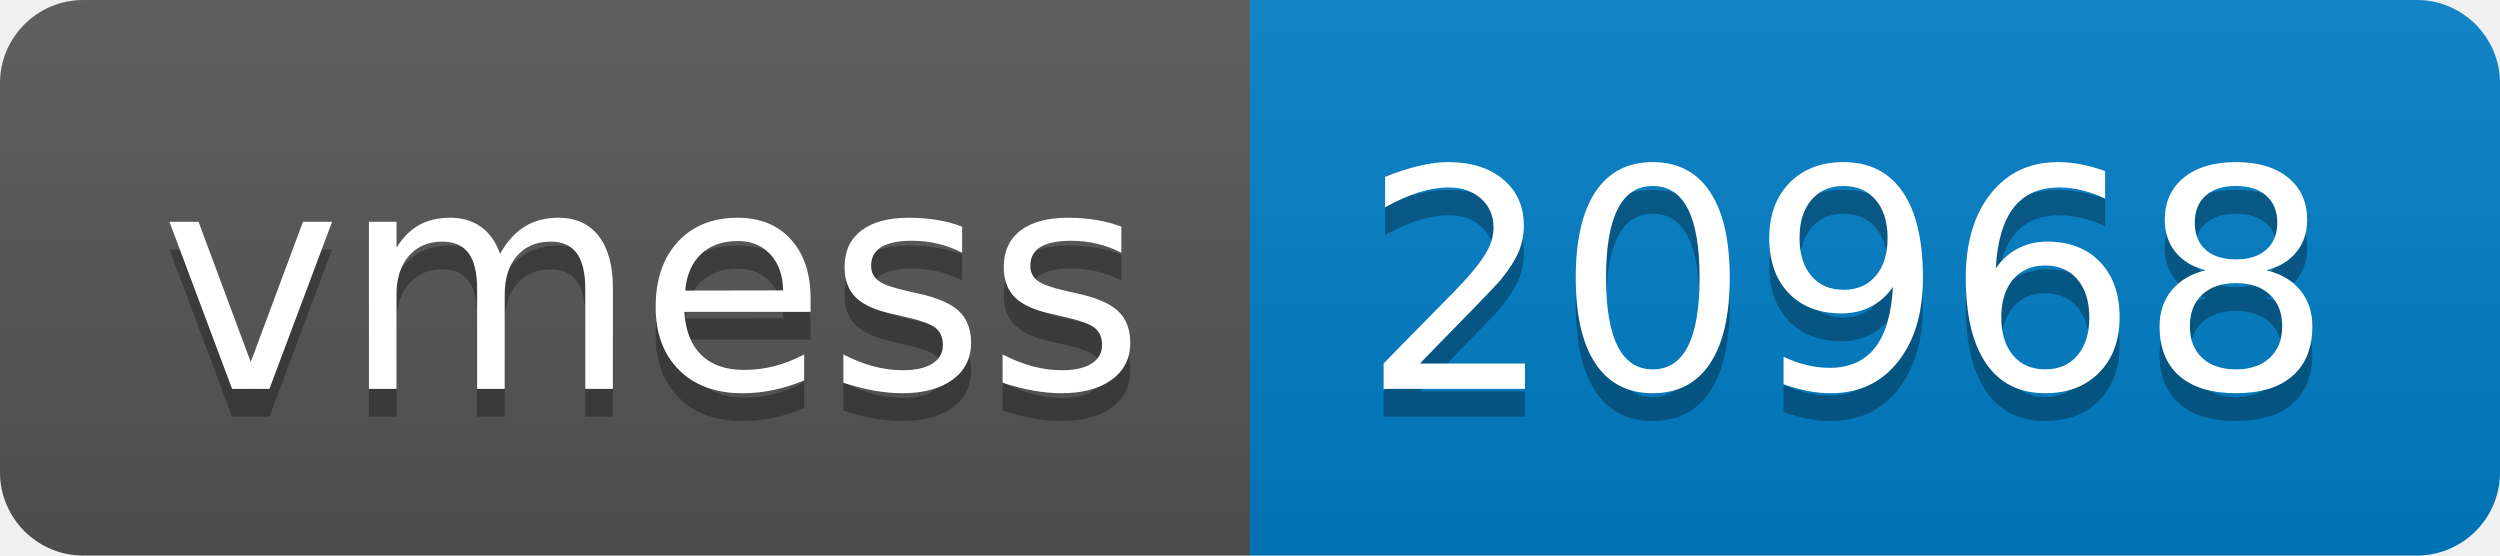
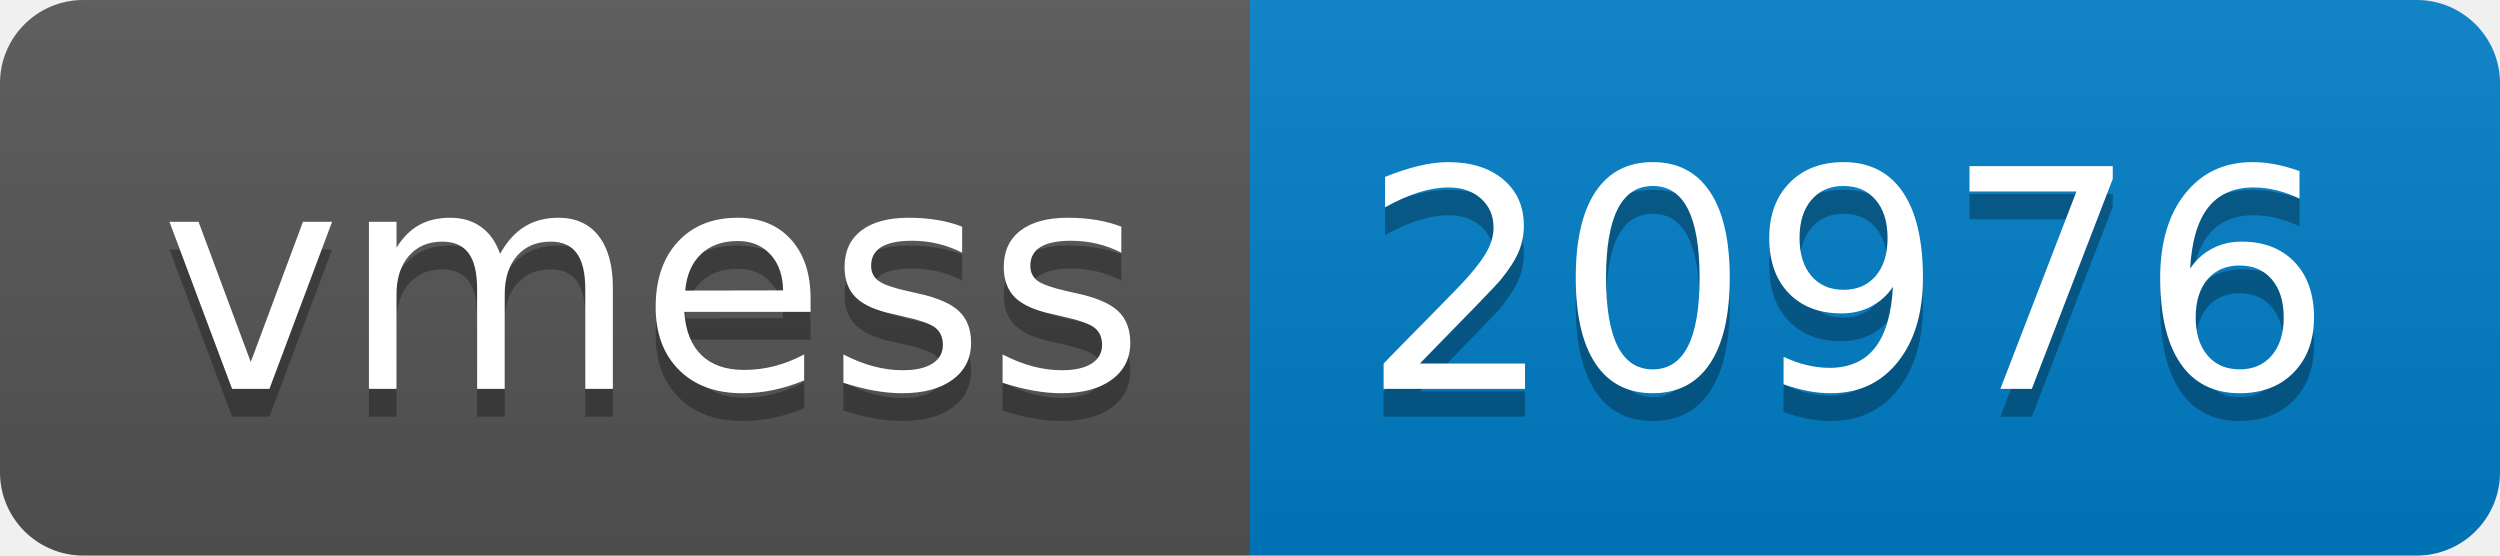
- <svg xmlns="http://www.w3.org/2000/svg" width="90" height="20" role="img" aria-label="vmess: 20968">
+ <svg xmlns="http://www.w3.org/2000/svg" width="90" height="20" role="img" aria-label="vmess: 20976">
  <linearGradient id="s" x2="0" y2="100%">
    <stop offset="0" stop-color="#bbb" stop-opacity=".1" />
    <stop offset="1" stop-opacity=".1" />
  </linearGradient>
  <clipPath id="r">
    <rect width="90" height="20" rx="3" fill="#fff" />
  </clipPath>
  <g clip-path="url(#r)">
    <rect width="45" height="20" fill="#555" />
    <rect x="45" width="45" height="20" fill="#007ec6" />
    <rect width="90" height="20" fill="url(#s)" />
  </g>
  <g fill="#fff" text-anchor="middle" font-family="Verdana,Geneva,DejaVu Sans,sans-serif" text-rendering="geometricPrecision" font-size="110">
    <text aria-hidden="true" x="235" y="150" fill="#010101" fill-opacity=".3" transform="scale(.1)" textLength="350">vmess</text>
    <text x="235" y="140" transform="scale(.1)" fill="#fff" textLength="350">vmess</text>
-     <text aria-hidden="true" x="665" y="150" fill="#010101" fill-opacity=".3" transform="scale(.1)" textLength="350">20968</text>
-     <text x="665" y="140" transform="scale(.1)" fill="#fff" textLength="350">20968</text>
+     <text aria-hidden="true" x="665" y="150" fill="#010101" fill-opacity=".3" transform="scale(.1)" textLength="350">20976</text>
+     <text x="665" y="140" transform="scale(.1)" fill="#fff" textLength="350">20976</text>
  </g>
</svg>
